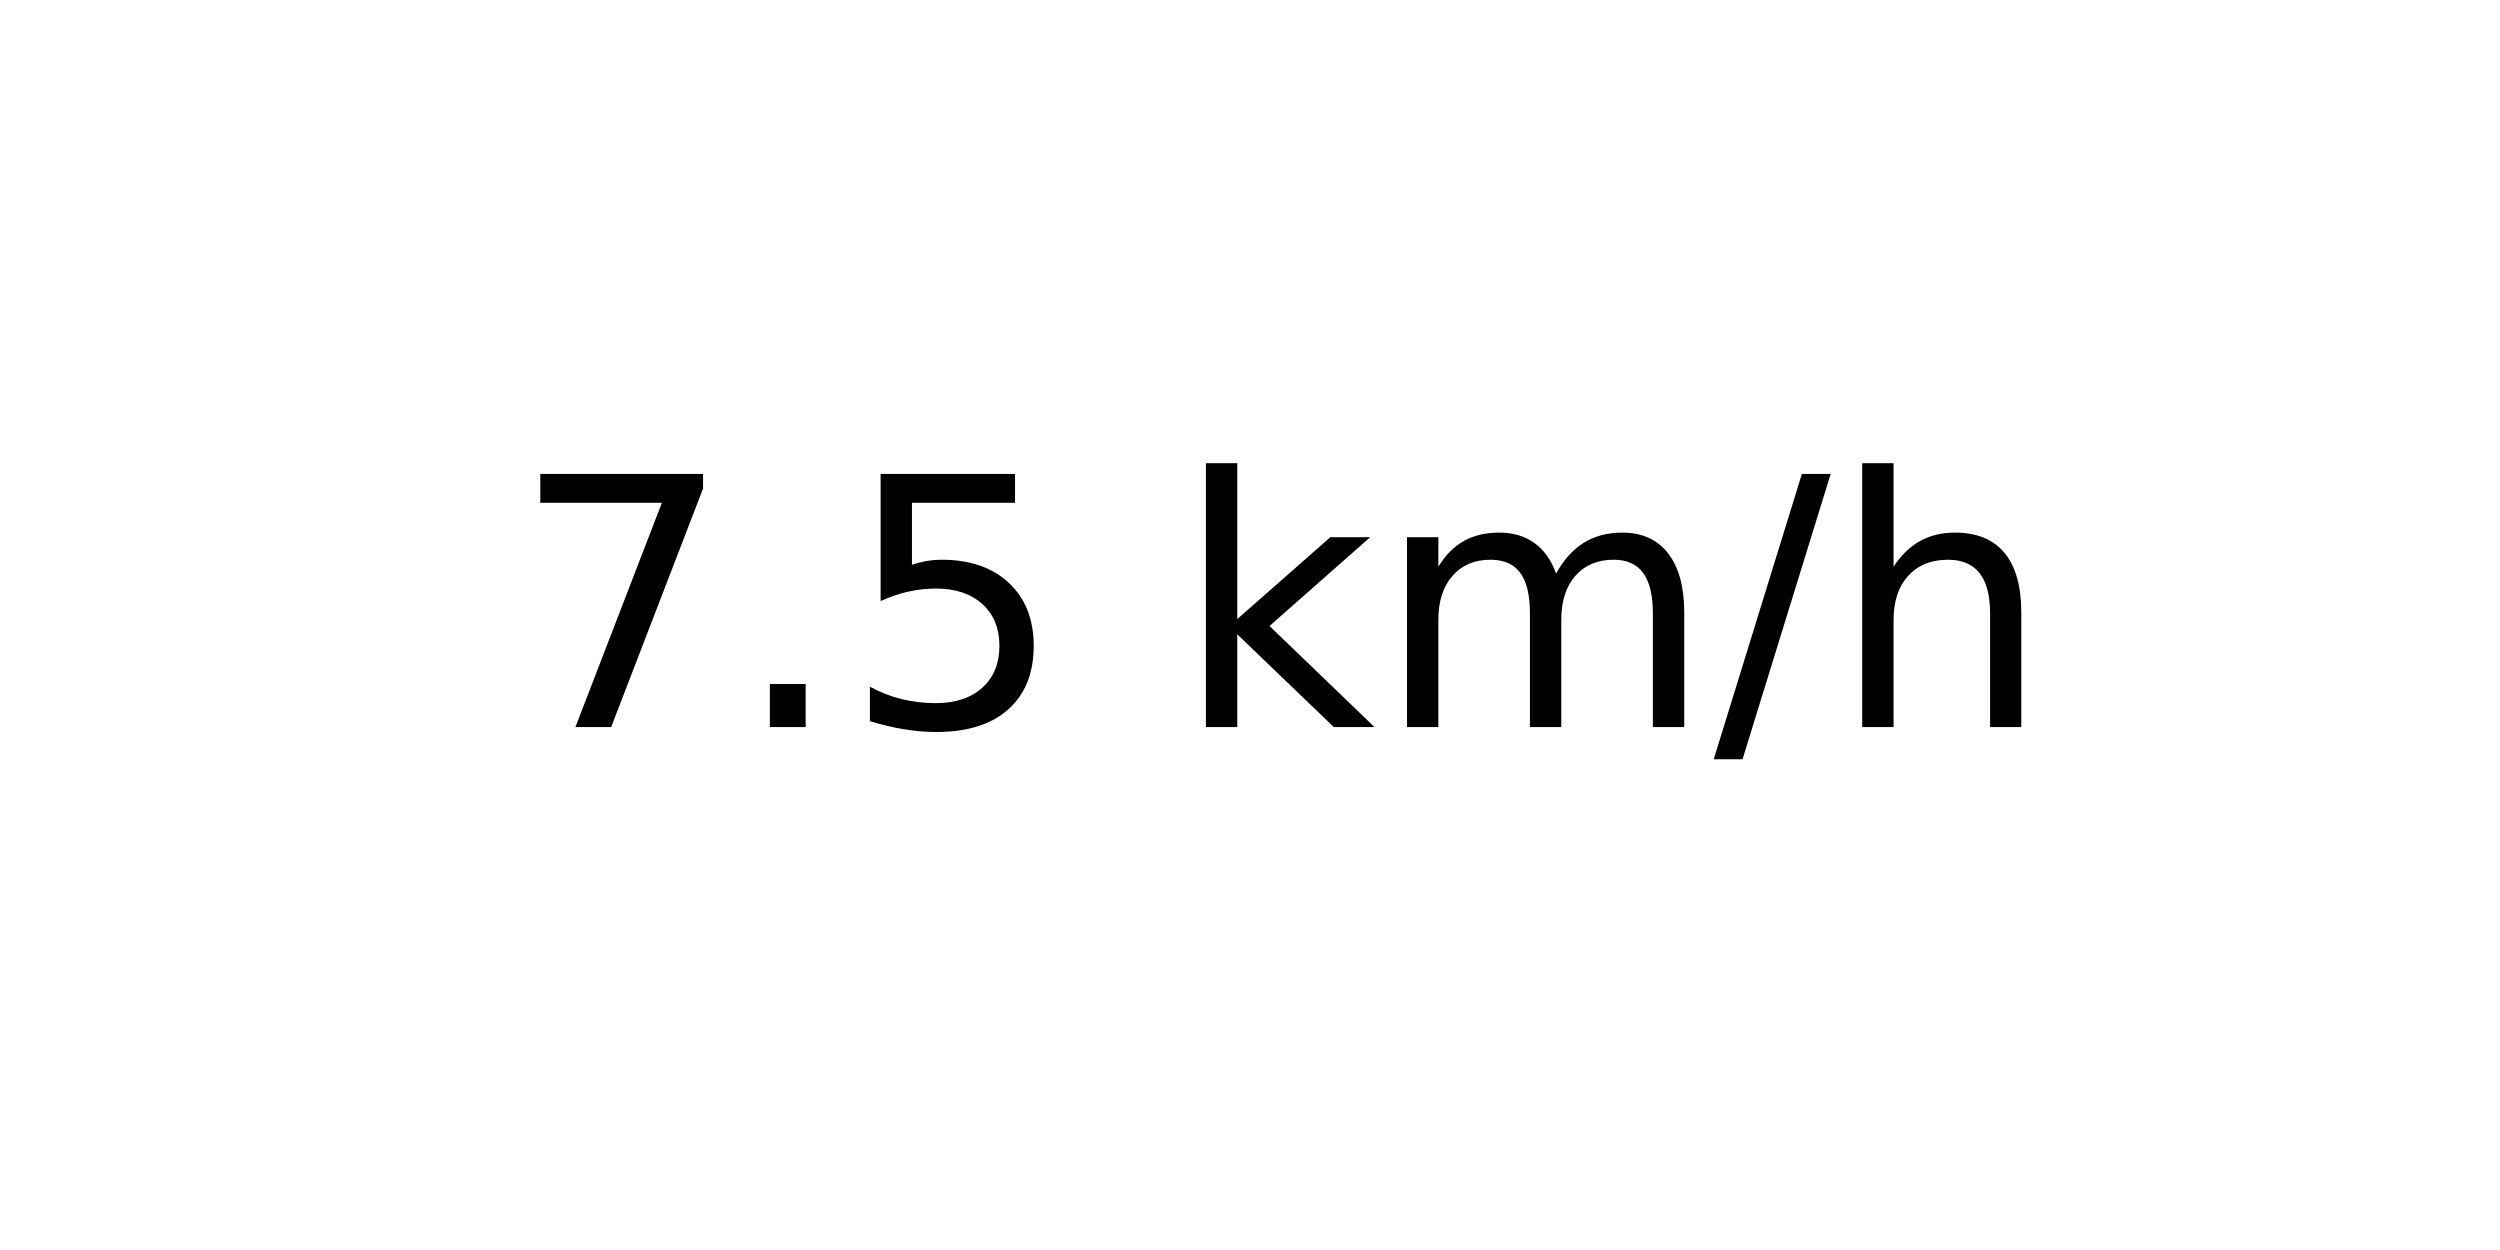
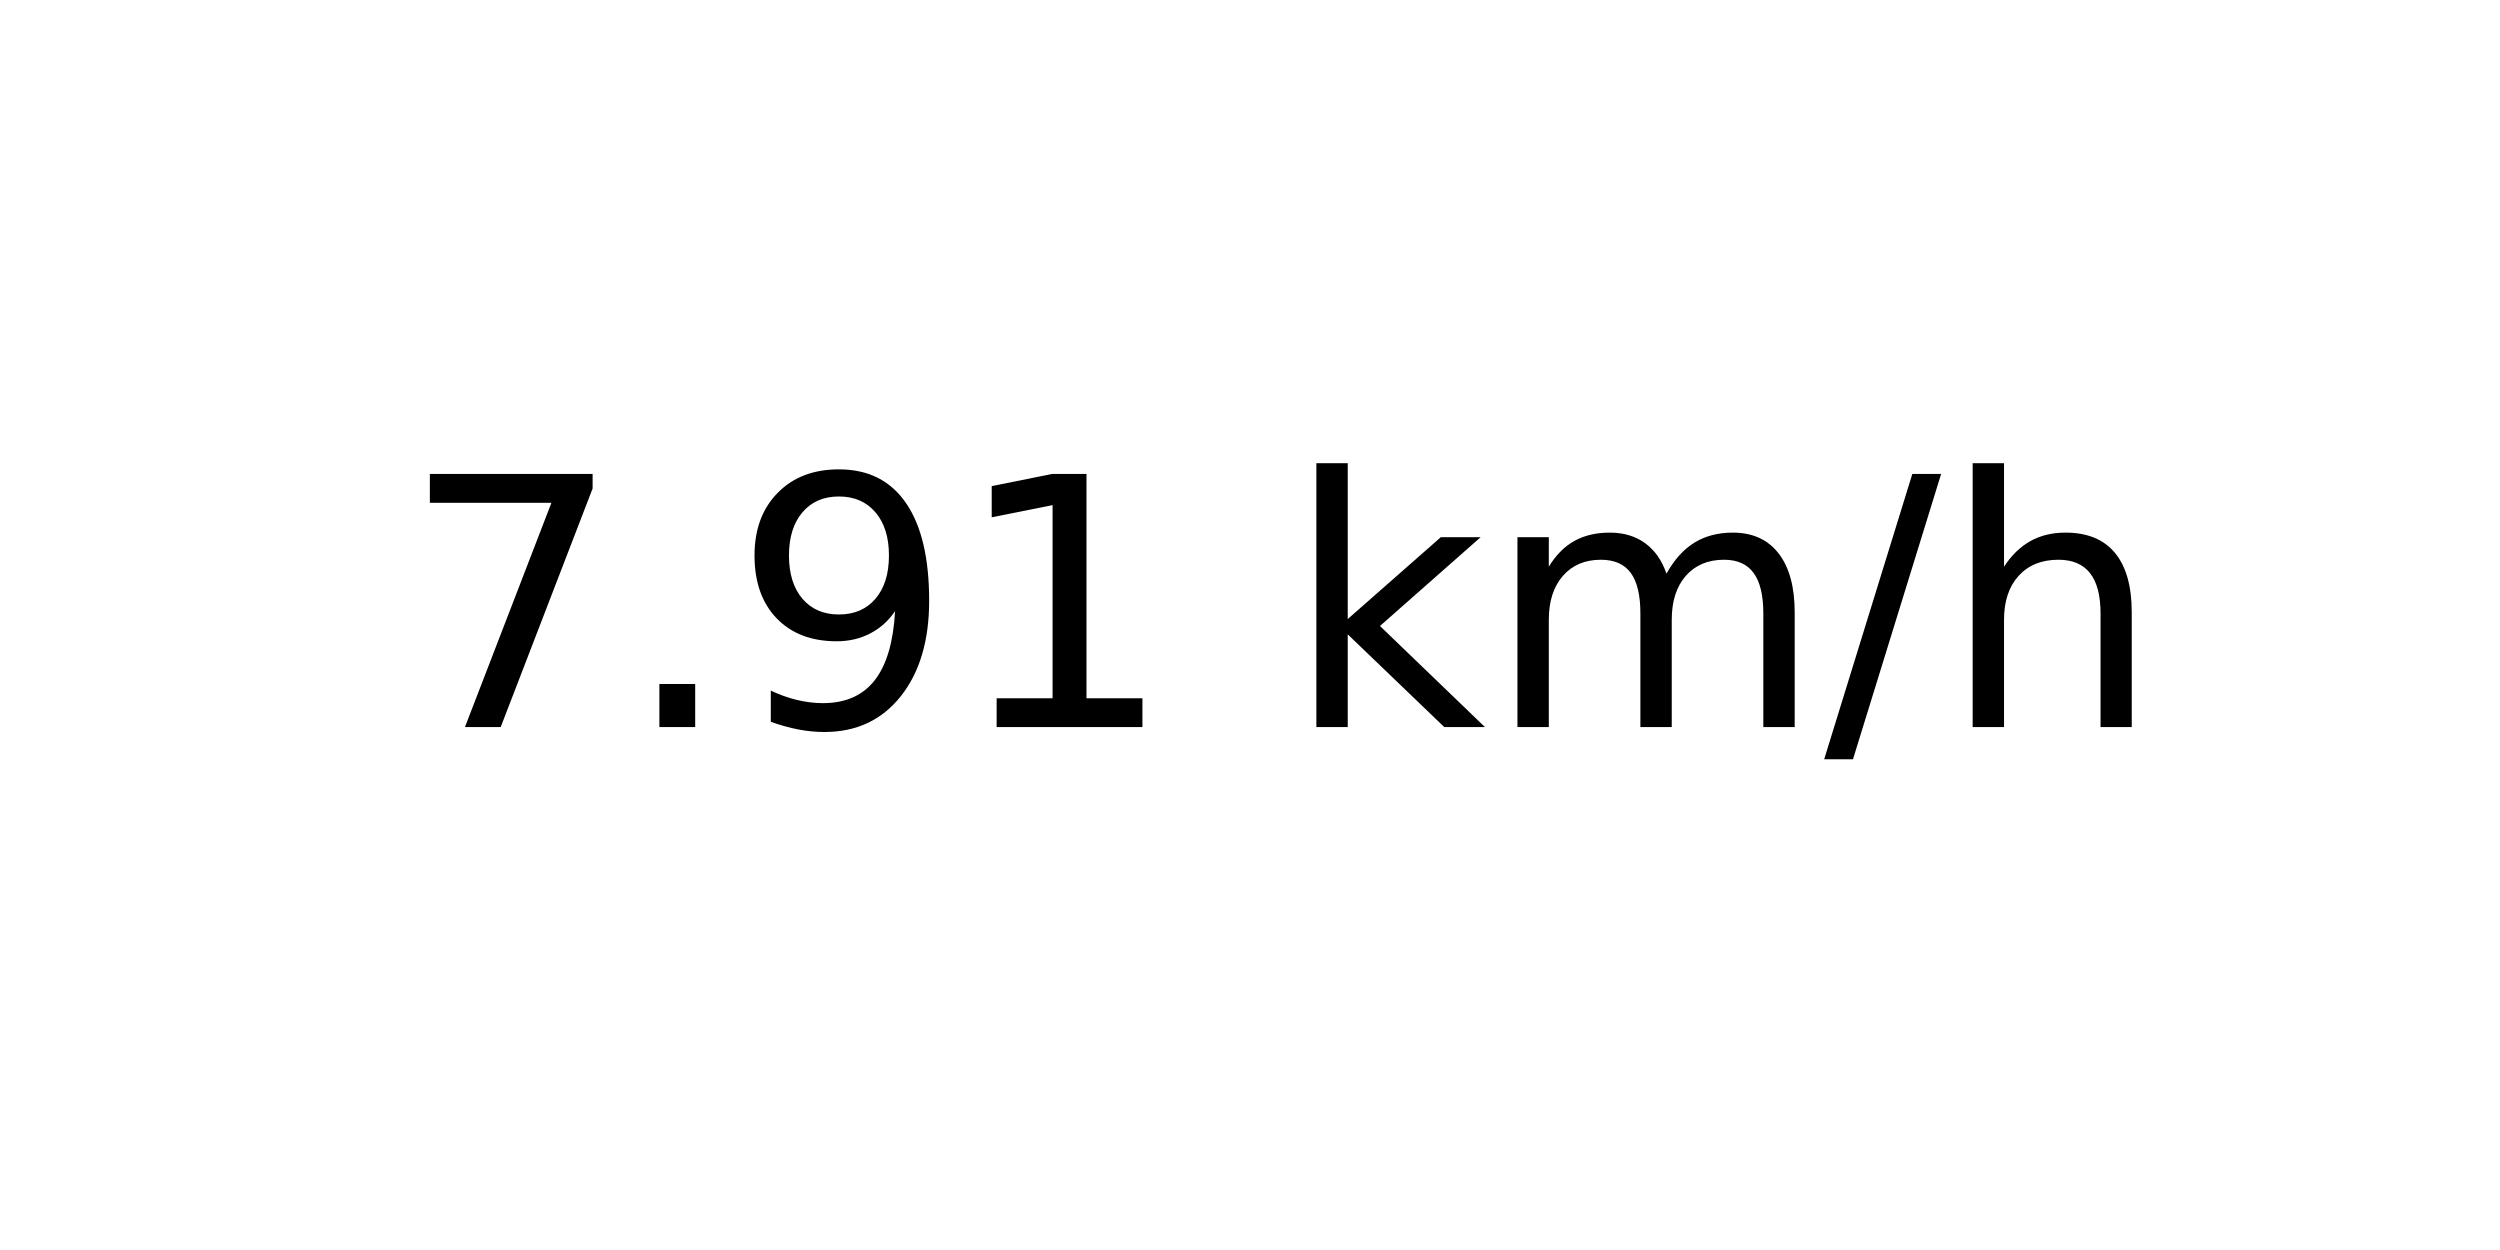
<svg xmlns="http://www.w3.org/2000/svg" xmlns:xlink="http://www.w3.org/1999/xlink" width="72pt" height="36pt" viewBox="0 0 72 36" version="1.1">
  <defs>
    <style type="text/css">*{stroke-linejoin: round; stroke-linecap: butt}</style>
  </defs>
  <g id="figure_1">
    <g id="axes_1">
      <g id="text_1">
-         <g transform="translate(14.74062 20.93937) scale(0.1 -0.1)">
+         <g transform="translate(11.55937 20.93937) scale(0.1 -0.1)">
          <defs>
            <path id="DejaVuSans-37" d="M 525 4666  L 3525 4666  L 3525 4397  L 1831 0  L 1172 0  L 2766 4134  L 525 4134  L 525 4666  z " transform="scale(0.015625)" />
            <path id="DejaVuSans-2e" d="M 684 794  L 1344 794  L 1344 0  L 684 0  L 684 794  z " transform="scale(0.015625)" />
-             <path id="DejaVuSans-35" d="M 691 4666  L 3169 4666  L 3169 4134  L 1269 4134  L 1269 2991  Q 1406 3038 1543 3061  Q 1681 3084 1819 3084  Q 2600 3084 3056 2656  Q 3513 2228 3513 1497  Q 3513 744 3044 326  Q 2575 -91 1722 -91  Q 1428 -91 1123 -41  Q 819 9 494 109  L 494 744  Q 775 591 1075 516  Q 1375 441 1709 441  Q 2250 441 2565 725  Q 2881 1009 2881 1497  Q 2881 1984 2565 2268  Q 2250 2553 1709 2553  Q 1456 2553 1204 2497  Q 953 2441 691 2322  L 691 4666  z " transform="scale(0.015625)" />
+             <path id="DejaVuSans-39" d="M 703 97  L 703 672  Q 941 559 1184 500  Q 1428 441 1663 441  Q 2288 441 2617 861  Q 2947 1281 2994 2138  Q 2813 1869 2534 1725  Q 2256 1581 1919 1581  Q 1219 1581 811 2004  Q 403 2428 403 3163  Q 403 3881 828 4315  Q 1253 4750 1959 4750  Q 2769 4750 3195 4129  Q 3622 3509 3622 2328  Q 3622 1225 3098 567  Q 2575 -91 1691 -91  Q 1453 -91 1209 -44  Q 966 3 703 97  z M 1959 2075  Q 2384 2075 2632 2365  Q 2881 2656 2881 3163  Q 2881 3666 2632 3958  Q 2384 4250 1959 4250  Q 1534 4250 1286 3958  Q 1038 3666 1038 3163  Q 1038 2656 1286 2365  Q 1534 2075 1959 2075  z " transform="scale(0.015625)" />
+             <path id="DejaVuSans-31" d="M 794 531  L 1825 531  L 1825 4091  L 703 3866  L 703 4441  L 1819 4666  L 2450 4666  L 2450 531  L 3481 531  L 3481 0  L 794 0  L 794 531  z " transform="scale(0.015625)" />
            <path id="DejaVuSans-20" transform="scale(0.015625)" />
            <path id="DejaVuSans-6b" d="M 581 4863  L 1159 4863  L 1159 1991  L 2875 3500  L 3609 3500  L 1753 1863  L 3688 0  L 2938 0  L 1159 1709  L 1159 0  L 581 0  L 581 4863  z " transform="scale(0.015625)" />
            <path id="DejaVuSans-6d" d="M 3328 2828  Q 3544 3216 3844 3400  Q 4144 3584 4550 3584  Q 5097 3584 5394 3201  Q 5691 2819 5691 2113  L 5691 0  L 5113 0  L 5113 2094  Q 5113 2597 4934 2840  Q 4756 3084 4391 3084  Q 3944 3084 3684 2787  Q 3425 2491 3425 1978  L 3425 0  L 2847 0  L 2847 2094  Q 2847 2600 2669 2842  Q 2491 3084 2119 3084  Q 1678 3084 1418 2786  Q 1159 2488 1159 1978  L 1159 0  L 581 0  L 581 3500  L 1159 3500  L 1159 2956  Q 1356 3278 1631 3431  Q 1906 3584 2284 3584  Q 2666 3584 2933 3390  Q 3200 3197 3328 2828  z " transform="scale(0.015625)" />
            <path id="DejaVuSans-2f" d="M 1625 4666  L 2156 4666  L 531 -594  L 0 -594  L 1625 4666  z " transform="scale(0.015625)" />
            <path id="DejaVuSans-68" d="M 3513 2113  L 3513 0  L 2938 0  L 2938 2094  Q 2938 2591 2744 2837  Q 2550 3084 2163 3084  Q 1697 3084 1428 2787  Q 1159 2491 1159 1978  L 1159 0  L 581 0  L 581 4863  L 1159 4863  L 1159 2956  Q 1366 3272 1645 3428  Q 1925 3584 2291 3584  Q 2894 3584 3203 3211  Q 3513 2838 3513 2113  z " transform="scale(0.015625)" />
          </defs>
          <use xlink:href="#DejaVuSans-37" />
          <use xlink:href="#DejaVuSans-2e" x="63.623" />
-           <use xlink:href="#DejaVuSans-35" x="95.41" />
-           <use xlink:href="#DejaVuSans-20" x="159.033" />
-           <use xlink:href="#DejaVuSans-6b" x="190.82" />
-           <use xlink:href="#DejaVuSans-6d" x="248.73" />
-           <use xlink:href="#DejaVuSans-2f" x="346.143" />
-           <use xlink:href="#DejaVuSans-68" x="379.834" />
+           <use xlink:href="#DejaVuSans-39" x="95.41" />
+           <use xlink:href="#DejaVuSans-31" x="159.033" />
+           <use xlink:href="#DejaVuSans-20" x="222.656" />
+           <use xlink:href="#DejaVuSans-6b" x="254.443" />
+           <use xlink:href="#DejaVuSans-6d" x="312.354" />
+           <use xlink:href="#DejaVuSans-2f" x="409.766" />
+           <use xlink:href="#DejaVuSans-68" x="443.457" />
        </g>
      </g>
    </g>
  </g>
</svg>
